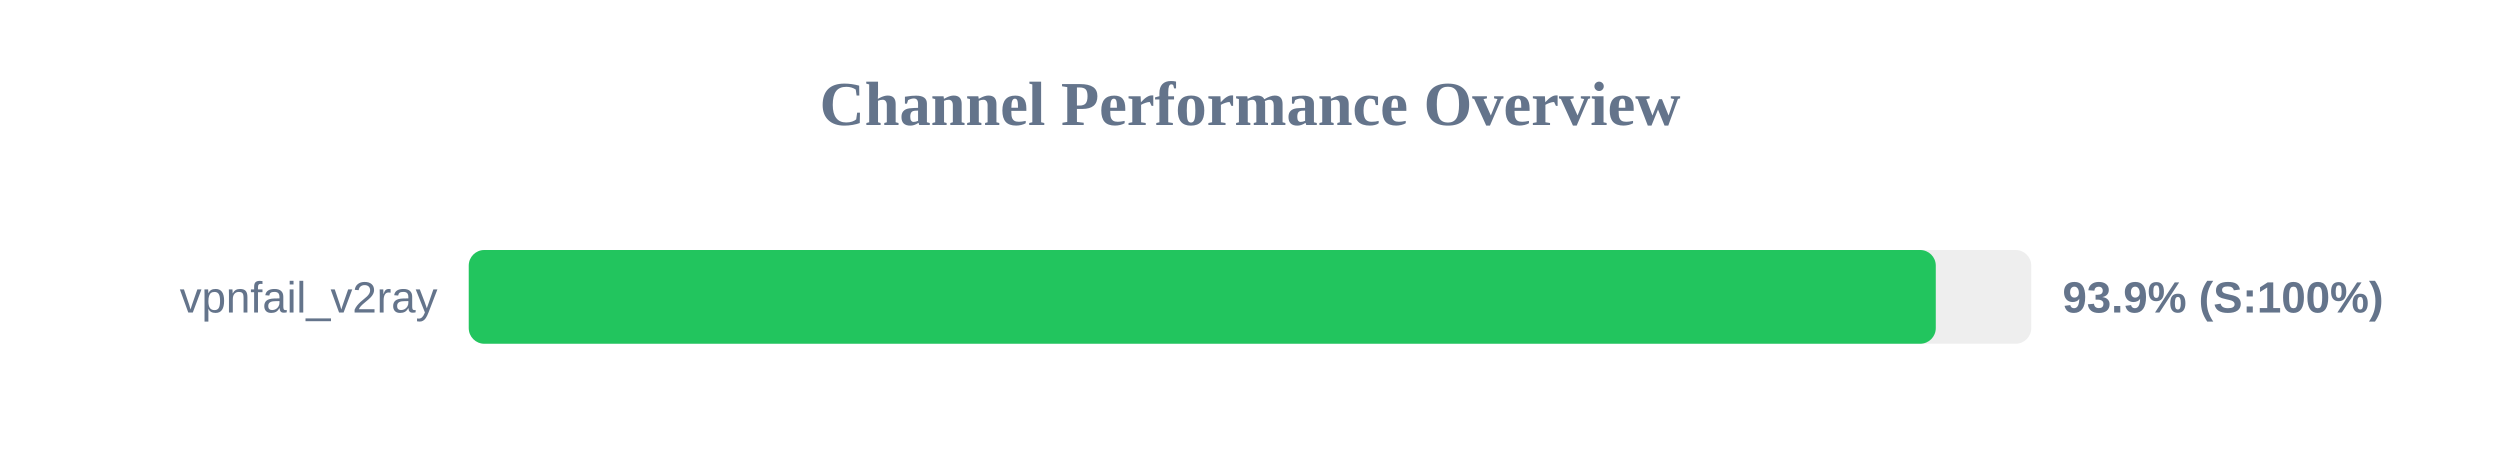
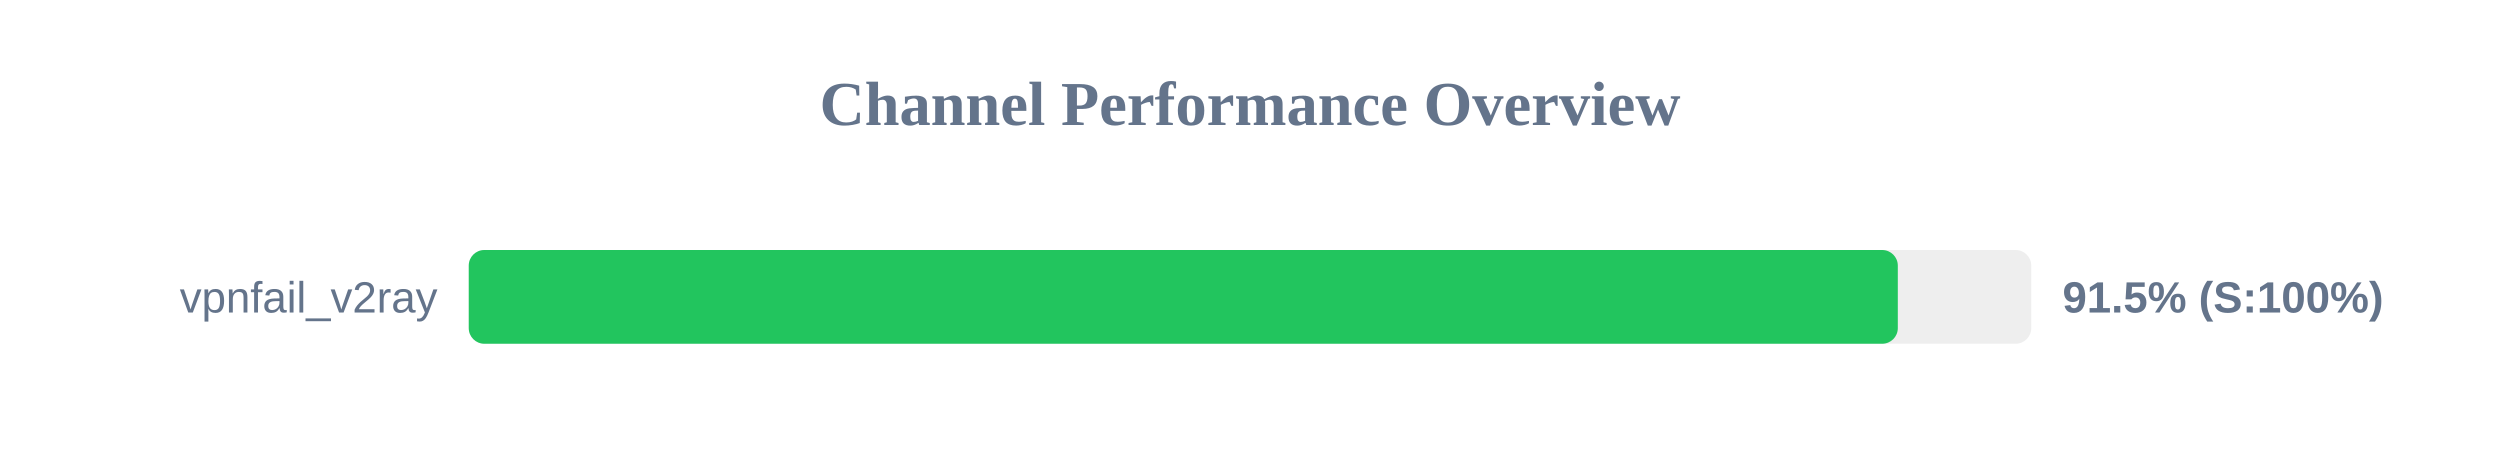
<svg xmlns="http://www.w3.org/2000/svg" width="800" height="150" version="1.1">
  <style>
        .row { font: 14px Arial; fill: #64748b; }
        .score { font: bold 14px Arial; fill: #64748b; }
    </style>
  <text x="400" y="40" text-anchor="middle" font-size="20px" font-weight="bold" fill="#64748b">Channel Performance Overview</text>
  <rect x="150" y="80" width="500" height="30" fill="#eee" rx="5" />
-   <rect x="150" y="80" width="469.45" height="30" fill="#22c55e" rx="5" />
+   <rect x="150" y="80" width="457.3" height="30" fill="#22c55e" rx="5" />
  <text x="140" y="100" text-anchor="end" class="row">vpnfail_v2ray</text>
-   <text x="660" y="100" text-anchor="start" class="score">93.9% (S:100%)</text>
+   <text x="660" y="100" text-anchor="start" class="score">91.5% (S:100%)</text>
</svg>
